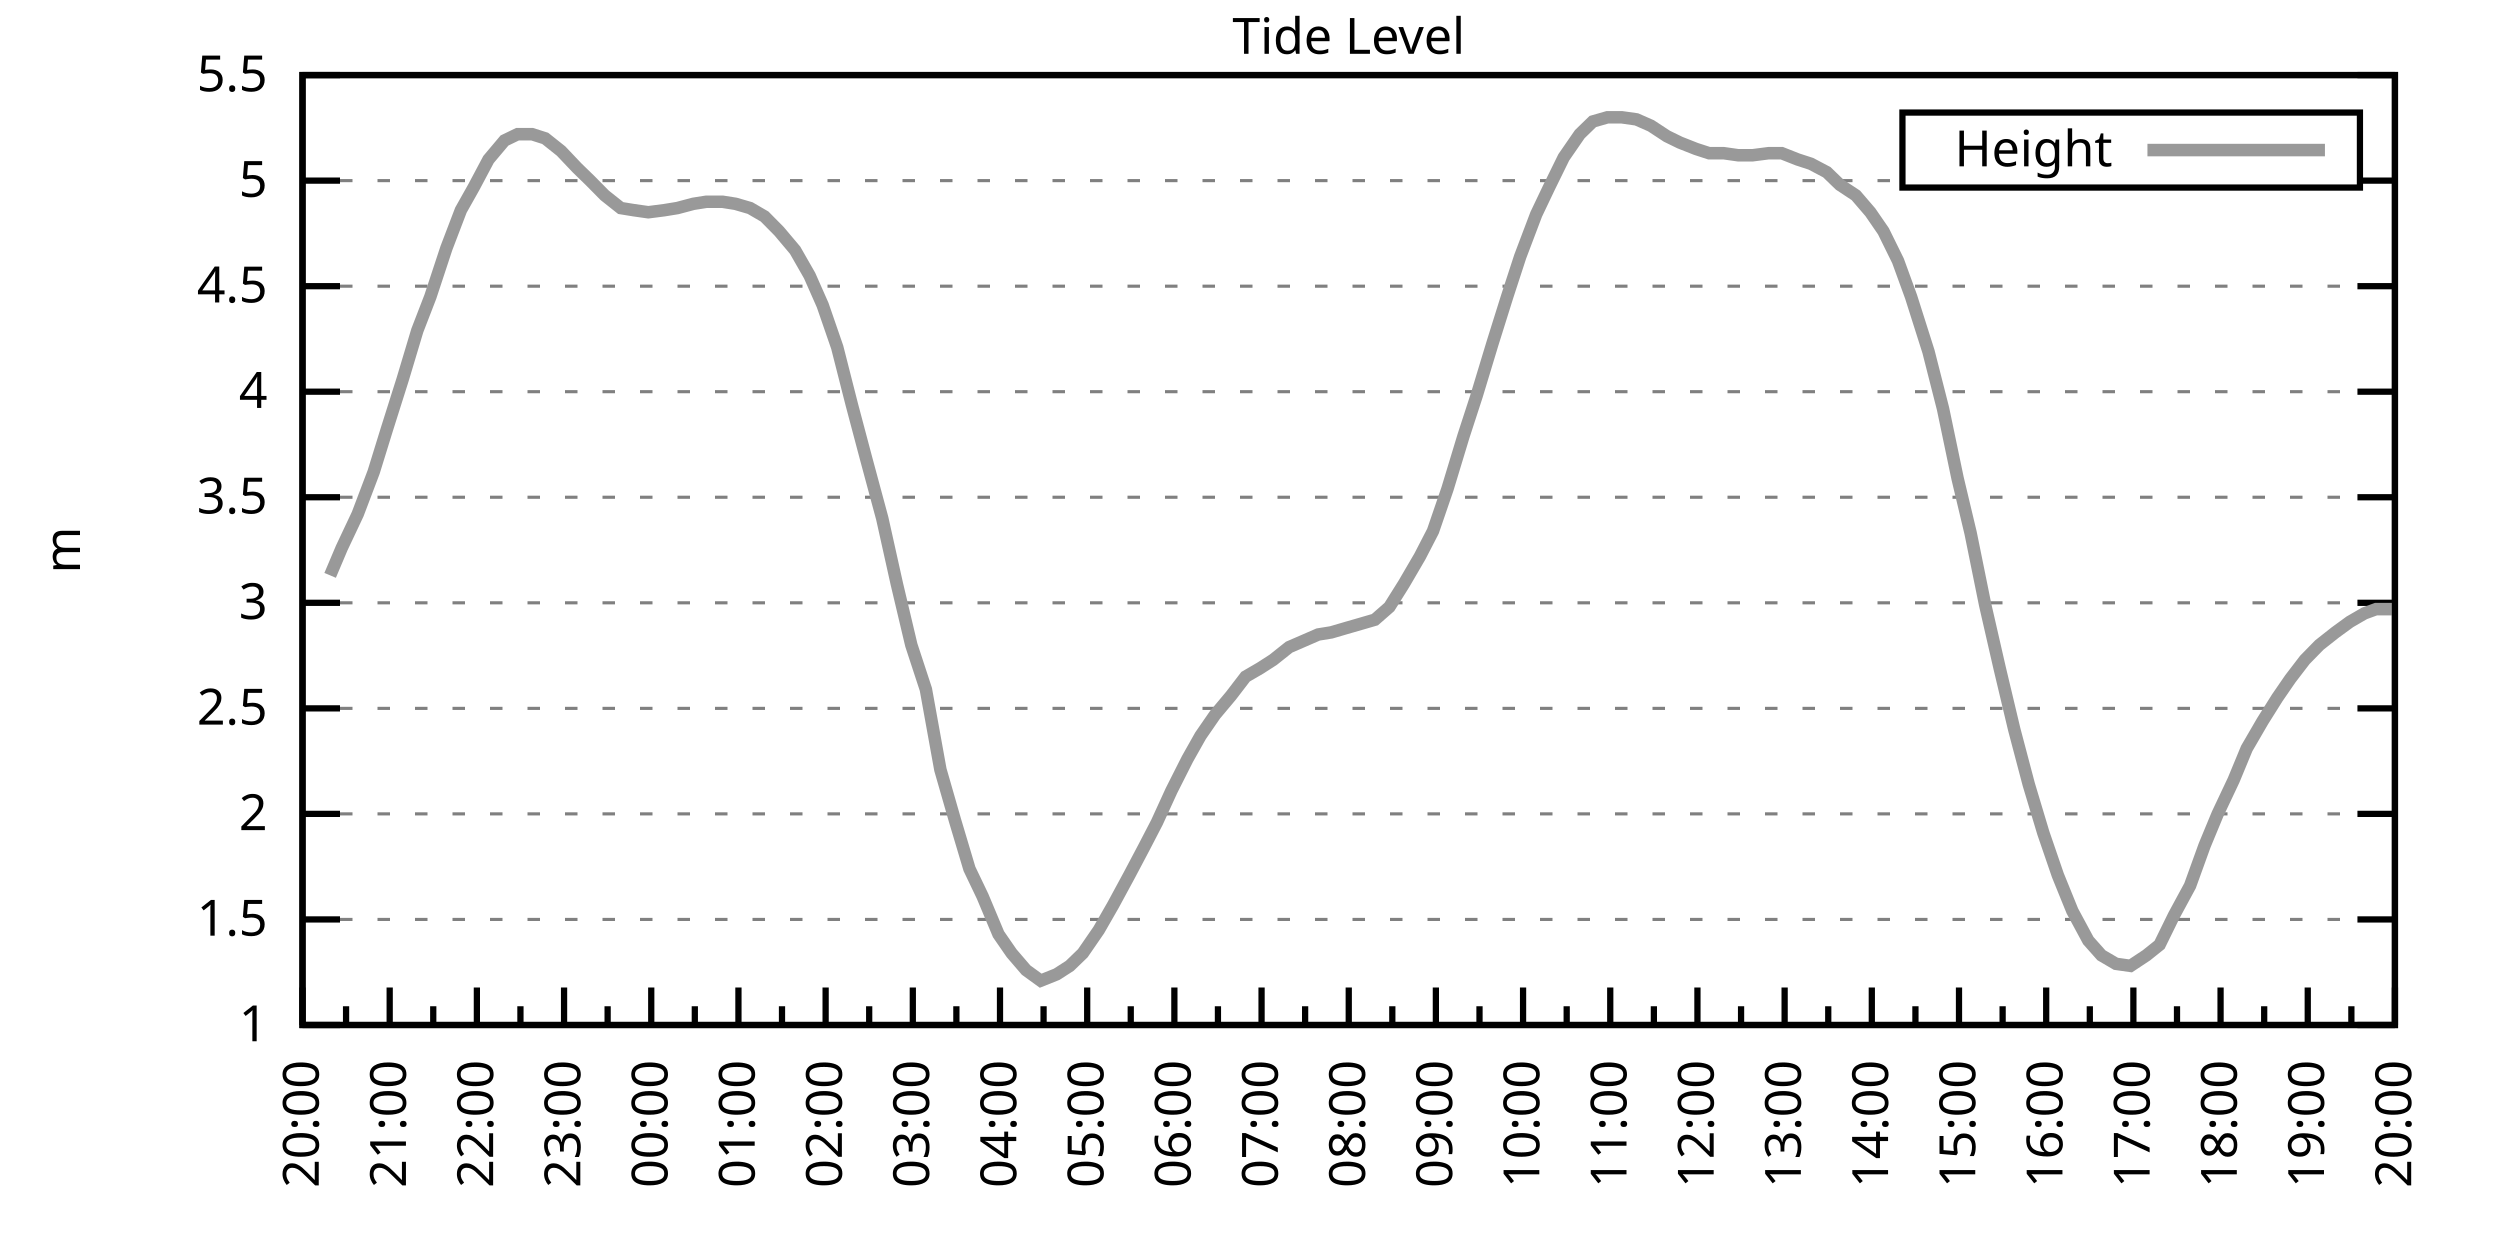
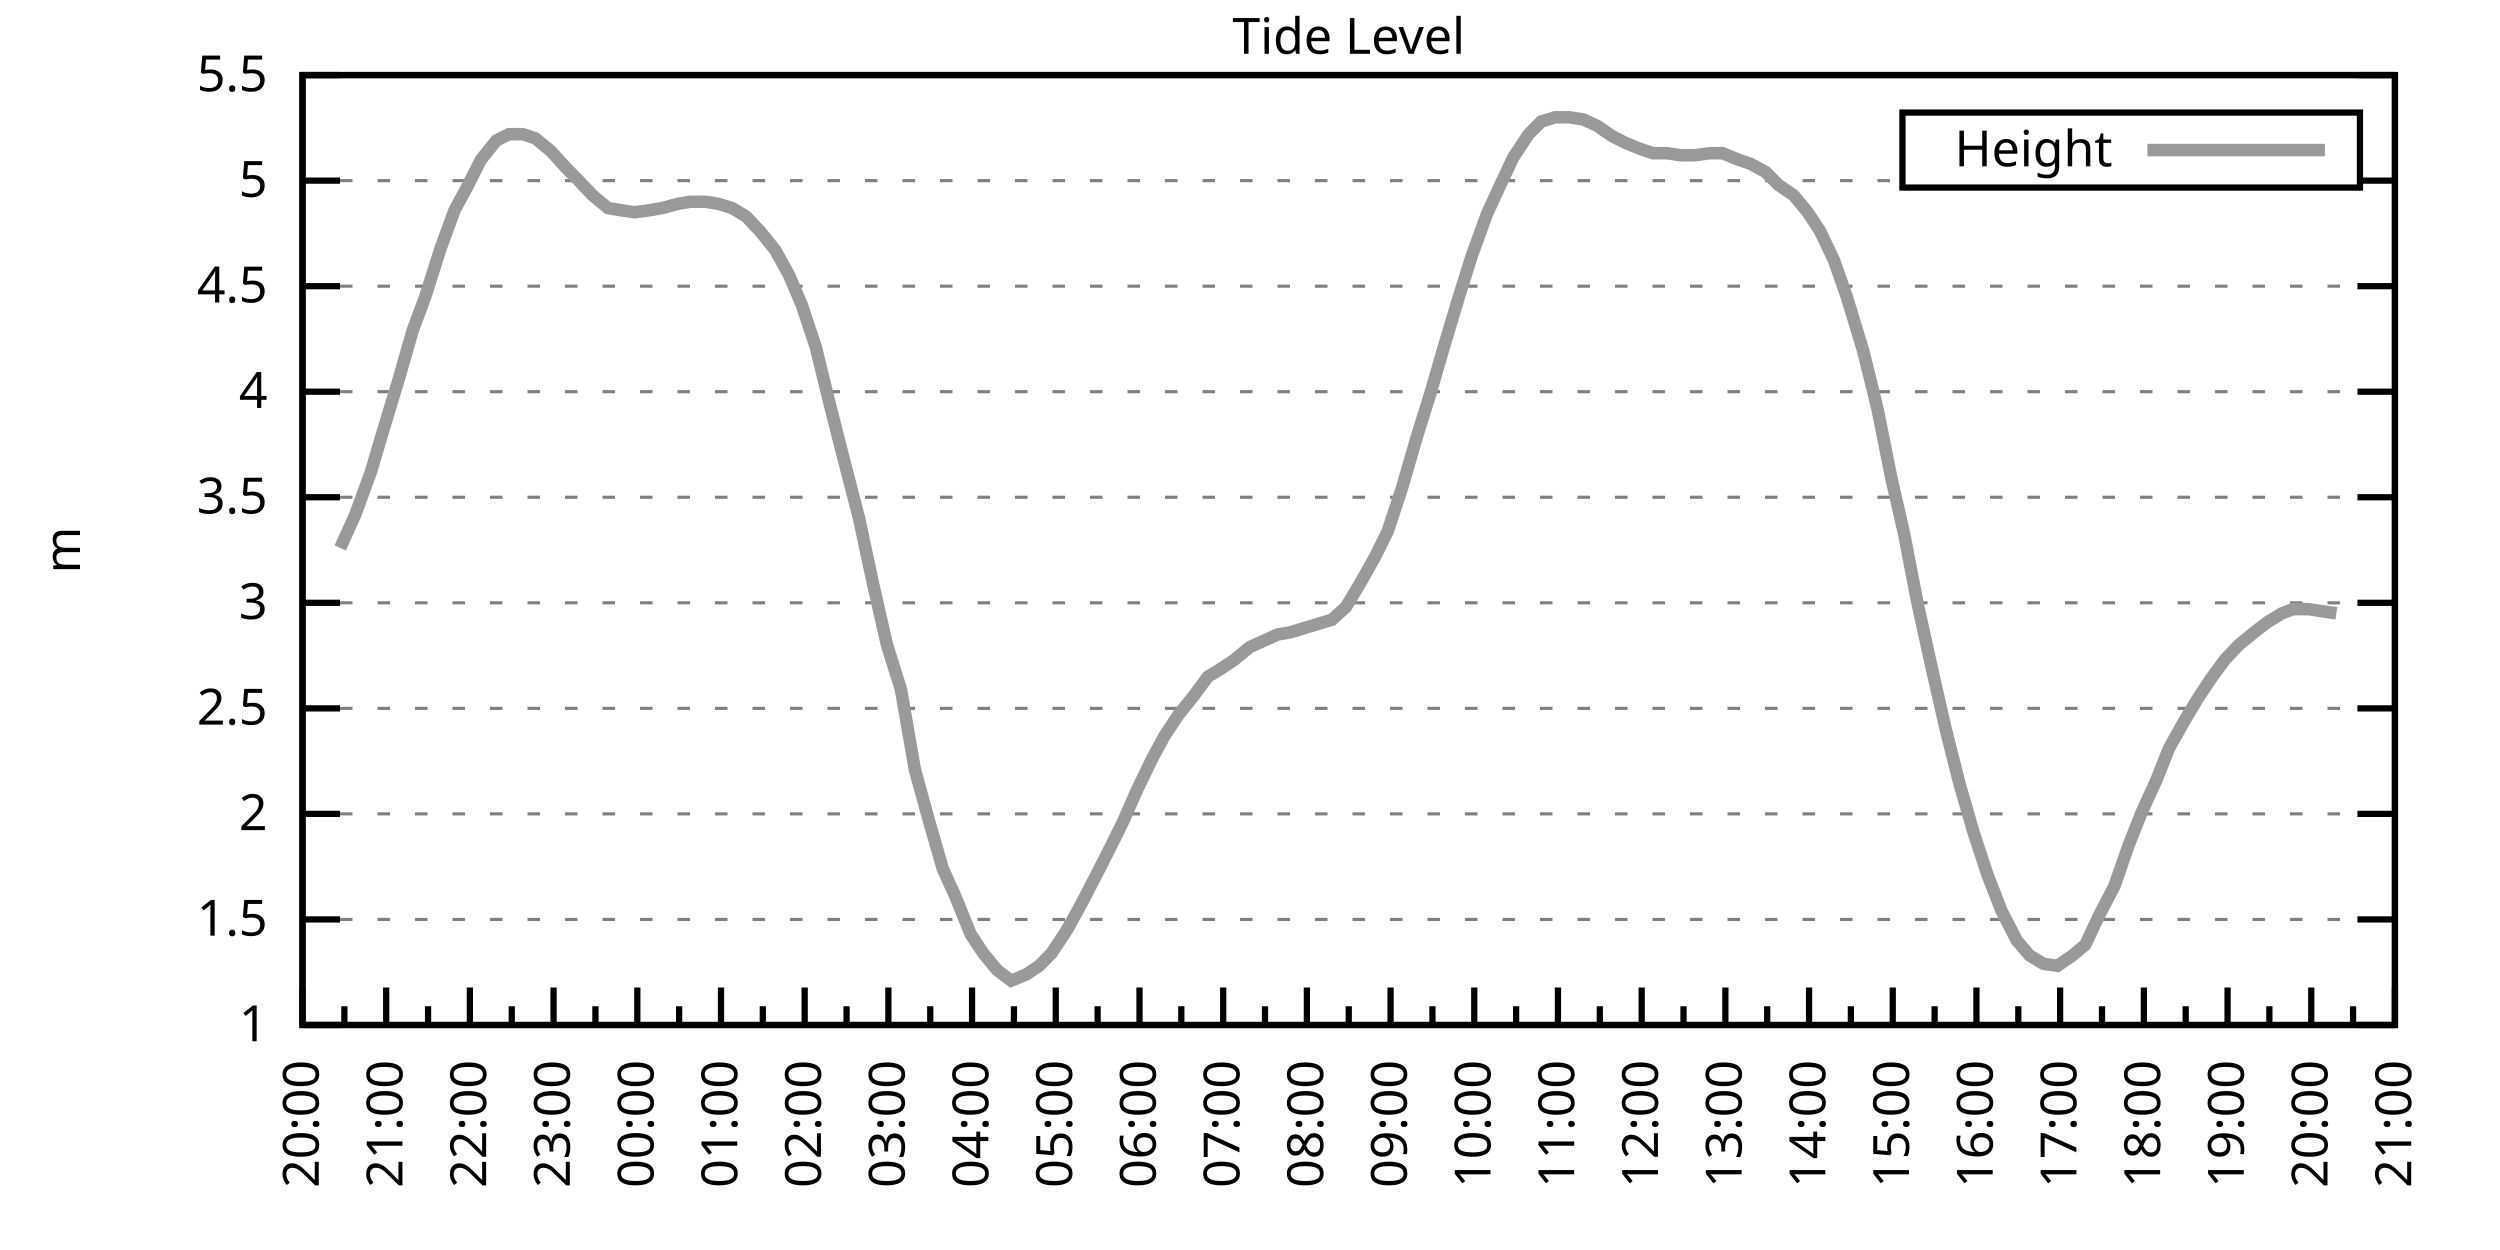
<svg xmlns="http://www.w3.org/2000/svg" xmlns:xlink="http://www.w3.org/1999/xlink" width="400" height="200" viewBox="0 0 400 200">
  <g id="gnuplot_canvas">
    <rect x="0" y="0" width="400" height="200" fill="none" />
    <defs>
      <circle id="gpDot" r="0.5" stroke-width="0.5" stroke="currentColor" />
      <path id="gpPt0" stroke-width="0.333" stroke="currentColor" d="M-1,0 h2 M0,-1 v2" />
      <path id="gpPt1" stroke-width="0.333" stroke="currentColor" d="M-1,-1 L1,1 M1,-1 L-1,1" />
      <path id="gpPt2" stroke-width="0.333" stroke="currentColor" d="M-1,0 L1,0 M0,-1 L0,1 M-1,-1 L1,1 M-1,1 L1,-1" />
      <rect id="gpPt3" stroke-width="0.333" stroke="currentColor" x="-1" y="-1" width="2" height="2" />
      <rect id="gpPt4" stroke-width="0.333" stroke="currentColor" fill="currentColor" x="-1" y="-1" width="2" height="2" />
      <circle id="gpPt5" stroke-width="0.333" stroke="currentColor" cx="0" cy="0" r="1" />
      <use xlink:href="#gpPt5" id="gpPt6" fill="currentColor" stroke="none" />
      <path id="gpPt7" stroke-width="0.333" stroke="currentColor" d="M0,-1.33 L-1.33,0.67 L1.33,0.67 z" />
      <use xlink:href="#gpPt7" id="gpPt8" fill="currentColor" stroke="none" />
      <use xlink:href="#gpPt7" id="gpPt9" stroke="currentColor" transform="rotate(180)" />
      <use xlink:href="#gpPt9" id="gpPt10" fill="currentColor" stroke="none" />
      <use xlink:href="#gpPt3" id="gpPt11" stroke="currentColor" transform="rotate(45)" />
      <use xlink:href="#gpPt11" id="gpPt12" fill="currentColor" stroke="none" />
      <path id="gpPt13" stroke-width="0.333" stroke="currentColor" d="M0,1.330 L1.265,0.411 L0.782,-1.067 L-0.782,-1.076 L-1.265,0.411 z" />
      <use xlink:href="#gpPt13" id="gpPt14" fill="currentColor" stroke="none" />
      <filter id="textbox" filterUnits="objectBoundingBox" x="0" y="0" height="1" width="1">
        <feFlood flood-color="white" flood-opacity="1" result="bgnd" />
        <feComposite in="SourceGraphic" in2="bgnd" operator="atop" />
      </filter>
      <filter id="greybox" filterUnits="objectBoundingBox" x="0" y="0" height="1" width="1">
        <feFlood flood-color="lightgrey" flood-opacity="1" result="grey" />
        <feComposite in="SourceGraphic" in2="grey" operator="atop" />
      </filter>
    </defs>
    <g fill="none" color="white" stroke="currentColor" stroke-width="1.00" stroke-linecap="butt" stroke-linejoin="miter">
</g>
    <g fill="none" color="black" stroke="currentColor" stroke-width="1.00" stroke-linecap="butt" stroke-linejoin="miter">
      <g stroke="none" shape-rendering="crispEdges">
        <polygon fill="rgb(255, 255, 255)" points="48.40,164.00 383.18,164.00 383.18,12.02 48.40,12.02 " />
      </g>
    </g>
    <g fill="none" color="black" stroke="currentColor" stroke-width="1.00" stroke-linecap="butt" stroke-linejoin="miter">
</g>
    <g fill="none" color="black" stroke="black" stroke-width="0.50" stroke-linecap="butt" stroke-linejoin="miter">
</g>
    <g fill="none" color="gray" stroke="currentColor" stroke-width="0.50" stroke-linecap="butt" stroke-linejoin="miter">
      <path stroke="gray" stroke-dasharray="2,4" class="gridline" d="M48.40,164.00 L383.19,164.00  " />
    </g>
    <g fill="none" color="gray" stroke="gray" stroke-width="1.00" stroke-linecap="butt" stroke-linejoin="miter">
</g>
    <g fill="none" color="black" stroke="currentColor" stroke-width="1.00" stroke-linecap="butt" stroke-linejoin="miter">
      <path stroke="black" d="M48.40,164.00 L54.40,164.00 M383.19,164.00 L377.19,164.00  " />
      <g transform="translate(42.80,166.60)" stroke="none" fill="black" font-family="Sans" font-size="8.00" text-anchor="end">
        <text>
          <tspan font-family="Sans"> 1</tspan>
        </text>
      </g>
    </g>
    <g fill="none" color="black" stroke="currentColor" stroke-width="1.00" stroke-linecap="butt" stroke-linejoin="miter">
</g>
    <g fill="none" color="black" stroke="black" stroke-width="0.50" stroke-linecap="butt" stroke-linejoin="miter">
</g>
    <g fill="none" color="gray" stroke="currentColor" stroke-width="0.50" stroke-linecap="butt" stroke-linejoin="miter">
      <path stroke="gray" stroke-dasharray="2,4" class="gridline" d="M48.40,147.11 L383.19,147.11  " />
    </g>
    <g fill="none" color="gray" stroke="gray" stroke-width="1.00" stroke-linecap="butt" stroke-linejoin="miter">
</g>
    <g fill="none" color="black" stroke="currentColor" stroke-width="1.00" stroke-linecap="butt" stroke-linejoin="miter">
      <path stroke="black" d="M48.40,147.11 L54.40,147.11 M383.19,147.11 L377.19,147.11  " />
      <g transform="translate(42.80,149.71)" stroke="none" fill="black" font-family="Sans" font-size="8.00" text-anchor="end">
        <text>
          <tspan font-family="Sans"> 1.5</tspan>
        </text>
      </g>
    </g>
    <g fill="none" color="black" stroke="currentColor" stroke-width="1.00" stroke-linecap="butt" stroke-linejoin="miter">
</g>
    <g fill="none" color="black" stroke="black" stroke-width="0.50" stroke-linecap="butt" stroke-linejoin="miter">
</g>
    <g fill="none" color="gray" stroke="currentColor" stroke-width="0.50" stroke-linecap="butt" stroke-linejoin="miter">
      <path stroke="gray" stroke-dasharray="2,4" class="gridline" d="M48.40,130.22 L383.19,130.22  " />
    </g>
    <g fill="none" color="gray" stroke="gray" stroke-width="1.00" stroke-linecap="butt" stroke-linejoin="miter">
</g>
    <g fill="none" color="black" stroke="currentColor" stroke-width="1.00" stroke-linecap="butt" stroke-linejoin="miter">
      <path stroke="black" d="M48.40,130.22 L54.40,130.22 M383.19,130.22 L377.19,130.22  " />
      <g transform="translate(42.80,132.82)" stroke="none" fill="black" font-family="Sans" font-size="8.00" text-anchor="end">
        <text>
          <tspan font-family="Sans"> 2</tspan>
        </text>
      </g>
    </g>
    <g fill="none" color="black" stroke="currentColor" stroke-width="1.00" stroke-linecap="butt" stroke-linejoin="miter">
</g>
    <g fill="none" color="black" stroke="black" stroke-width="0.50" stroke-linecap="butt" stroke-linejoin="miter">
</g>
    <g fill="none" color="gray" stroke="currentColor" stroke-width="0.50" stroke-linecap="butt" stroke-linejoin="miter">
      <path stroke="gray" stroke-dasharray="2,4" class="gridline" d="M48.40,113.34 L383.19,113.34  " />
    </g>
    <g fill="none" color="gray" stroke="gray" stroke-width="1.00" stroke-linecap="butt" stroke-linejoin="miter">
</g>
    <g fill="none" color="black" stroke="currentColor" stroke-width="1.00" stroke-linecap="butt" stroke-linejoin="miter">
      <path stroke="black" d="M48.40,113.34 L54.40,113.34 M383.19,113.34 L377.19,113.34  " />
      <g transform="translate(42.80,115.94)" stroke="none" fill="black" font-family="Sans" font-size="8.00" text-anchor="end">
        <text>
          <tspan font-family="Sans"> 2.5</tspan>
        </text>
      </g>
    </g>
    <g fill="none" color="black" stroke="currentColor" stroke-width="1.00" stroke-linecap="butt" stroke-linejoin="miter">
</g>
    <g fill="none" color="black" stroke="black" stroke-width="0.50" stroke-linecap="butt" stroke-linejoin="miter">
</g>
    <g fill="none" color="gray" stroke="currentColor" stroke-width="0.50" stroke-linecap="butt" stroke-linejoin="miter">
      <path stroke="gray" stroke-dasharray="2,4" class="gridline" d="M48.40,96.45 L383.19,96.45  " />
    </g>
    <g fill="none" color="gray" stroke="gray" stroke-width="1.00" stroke-linecap="butt" stroke-linejoin="miter">
</g>
    <g fill="none" color="black" stroke="currentColor" stroke-width="1.00" stroke-linecap="butt" stroke-linejoin="miter">
      <path stroke="black" d="M48.40,96.45 L54.40,96.45 M383.19,96.45 L377.19,96.45  " />
      <g transform="translate(42.80,99.05)" stroke="none" fill="black" font-family="Sans" font-size="8.00" text-anchor="end">
        <text>
          <tspan font-family="Sans"> 3</tspan>
        </text>
      </g>
    </g>
    <g fill="none" color="black" stroke="currentColor" stroke-width="1.00" stroke-linecap="butt" stroke-linejoin="miter">
</g>
    <g fill="none" color="black" stroke="black" stroke-width="0.50" stroke-linecap="butt" stroke-linejoin="miter">
</g>
    <g fill="none" color="gray" stroke="currentColor" stroke-width="0.50" stroke-linecap="butt" stroke-linejoin="miter">
      <path stroke="gray" stroke-dasharray="2,4" class="gridline" d="M48.40,79.56 L383.19,79.56  " />
    </g>
    <g fill="none" color="gray" stroke="gray" stroke-width="1.00" stroke-linecap="butt" stroke-linejoin="miter">
</g>
    <g fill="none" color="black" stroke="currentColor" stroke-width="1.00" stroke-linecap="butt" stroke-linejoin="miter">
      <path stroke="black" d="M48.40,79.56 L54.40,79.56 M383.19,79.56 L377.19,79.56  " />
      <g transform="translate(42.80,82.16)" stroke="none" fill="black" font-family="Sans" font-size="8.00" text-anchor="end">
        <text>
          <tspan font-family="Sans"> 3.5</tspan>
        </text>
      </g>
    </g>
    <g fill="none" color="black" stroke="currentColor" stroke-width="1.00" stroke-linecap="butt" stroke-linejoin="miter">
</g>
    <g fill="none" color="black" stroke="black" stroke-width="0.50" stroke-linecap="butt" stroke-linejoin="miter">
</g>
    <g fill="none" color="gray" stroke="currentColor" stroke-width="0.50" stroke-linecap="butt" stroke-linejoin="miter">
      <path stroke="gray" stroke-dasharray="2,4" class="gridline" d="M48.40,62.67 L383.19,62.67  " />
    </g>
    <g fill="none" color="gray" stroke="gray" stroke-width="1.00" stroke-linecap="butt" stroke-linejoin="miter">
</g>
    <g fill="none" color="black" stroke="currentColor" stroke-width="1.00" stroke-linecap="butt" stroke-linejoin="miter">
      <path stroke="black" d="M48.40,62.67 L54.40,62.67 M383.19,62.67 L377.19,62.67  " />
      <g transform="translate(42.80,65.27)" stroke="none" fill="black" font-family="Sans" font-size="8.00" text-anchor="end">
        <text>
          <tspan font-family="Sans"> 4</tspan>
        </text>
      </g>
    </g>
    <g fill="none" color="black" stroke="currentColor" stroke-width="1.00" stroke-linecap="butt" stroke-linejoin="miter">
</g>
    <g fill="none" color="black" stroke="black" stroke-width="0.50" stroke-linecap="butt" stroke-linejoin="miter">
</g>
    <g fill="none" color="gray" stroke="currentColor" stroke-width="0.50" stroke-linecap="butt" stroke-linejoin="miter">
      <path stroke="gray" stroke-dasharray="2,4" class="gridline" d="M48.40,45.79 L383.19,45.79  " />
    </g>
    <g fill="none" color="gray" stroke="gray" stroke-width="1.00" stroke-linecap="butt" stroke-linejoin="miter">
</g>
    <g fill="none" color="black" stroke="currentColor" stroke-width="1.00" stroke-linecap="butt" stroke-linejoin="miter">
      <path stroke="black" d="M48.40,45.79 L54.40,45.79 M383.19,45.79 L377.19,45.79  " />
      <g transform="translate(42.80,48.39)" stroke="none" fill="black" font-family="Sans" font-size="8.00" text-anchor="end">
        <text>
          <tspan font-family="Sans"> 4.5</tspan>
        </text>
      </g>
    </g>
    <g fill="none" color="black" stroke="currentColor" stroke-width="1.00" stroke-linecap="butt" stroke-linejoin="miter">
</g>
    <g fill="none" color="black" stroke="black" stroke-width="0.50" stroke-linecap="butt" stroke-linejoin="miter">
</g>
    <g fill="none" color="gray" stroke="currentColor" stroke-width="0.50" stroke-linecap="butt" stroke-linejoin="miter">
      <path stroke="gray" stroke-dasharray="2,4" class="gridline" d="M48.40,28.90 L304.39,28.90 M377.59,28.90 L383.19,28.90  " />
    </g>
    <g fill="none" color="gray" stroke="gray" stroke-width="1.00" stroke-linecap="butt" stroke-linejoin="miter">
</g>
    <g fill="none" color="black" stroke="currentColor" stroke-width="1.00" stroke-linecap="butt" stroke-linejoin="miter">
      <path stroke="black" d="M48.40,28.90 L54.40,28.90 M383.19,28.90 L377.19,28.90  " />
      <g transform="translate(42.80,31.50)" stroke="none" fill="black" font-family="Sans" font-size="8.00" text-anchor="end">
        <text>
          <tspan font-family="Sans"> 5</tspan>
        </text>
      </g>
    </g>
    <g fill="none" color="black" stroke="currentColor" stroke-width="1.00" stroke-linecap="butt" stroke-linejoin="miter">
</g>
    <g fill="none" color="black" stroke="black" stroke-width="0.50" stroke-linecap="butt" stroke-linejoin="miter">
</g>
    <g fill="none" color="gray" stroke="currentColor" stroke-width="0.50" stroke-linecap="butt" stroke-linejoin="miter">
      <path stroke="gray" stroke-dasharray="2,4" class="gridline" d="M48.40,12.01 L383.19,12.01  " />
    </g>
    <g fill="none" color="gray" stroke="gray" stroke-width="1.00" stroke-linecap="butt" stroke-linejoin="miter">
</g>
    <g fill="none" color="black" stroke="currentColor" stroke-width="1.00" stroke-linecap="butt" stroke-linejoin="miter">
      <path stroke="black" d="M48.40,12.01 L54.40,12.01 M383.19,12.01 L377.19,12.01  " />
      <g transform="translate(42.80,14.61)" stroke="none" fill="black" font-family="Sans" font-size="8.00" text-anchor="end">
        <text>
          <tspan font-family="Sans"> 5.5</tspan>
        </text>
      </g>
    </g>
    <g fill="none" color="black" stroke="currentColor" stroke-width="1.00" stroke-linecap="butt" stroke-linejoin="miter">
      <path stroke="black" d="M48.40,164.00 L48.40,158.00  " />
      <g transform="translate(51.00,169.60) rotate(270)" stroke="none" fill="black" font-family="Sans" font-size="8.00" text-anchor="end">
        <text>
          <tspan font-family="Sans">20:00</tspan>
        </text>
      </g>
    </g>
    <g fill="none" color="black" stroke="currentColor" stroke-width="1.00" stroke-linecap="butt" stroke-linejoin="miter">
-       <path stroke="black" d="M55.37,164.00 L55.37,161.00 M62.35,164.00 L62.35,158.00  " />
-       <g transform="translate(64.95,169.60) rotate(270)" stroke="none" fill="black" font-family="Sans" font-size="8.00" text-anchor="end">
+       <path stroke="black" d="M55.10,164.00 L55.10,161.00 M61.79,164.00 L61.79,158.00  " />
+       <g transform="translate(64.39,169.60) rotate(270)" stroke="none" fill="black" font-family="Sans" font-size="8.00" text-anchor="end">
        <text>
          <tspan font-family="Sans">21:00</tspan>
        </text>
      </g>
    </g>
    <g fill="none" color="black" stroke="currentColor" stroke-width="1.00" stroke-linecap="butt" stroke-linejoin="miter">
-       <path stroke="black" d="M69.32,164.00 L69.32,161.00 M76.30,164.00 L76.30,158.00  " />
-       <g transform="translate(78.90,169.60) rotate(270)" stroke="none" fill="black" font-family="Sans" font-size="8.00" text-anchor="end">
+       <path stroke="black" d="M68.49,164.00 L68.49,161.00 M75.18,164.00 L75.18,158.00  " />
+       <g transform="translate(77.78,169.60) rotate(270)" stroke="none" fill="black" font-family="Sans" font-size="8.00" text-anchor="end">
        <text>
          <tspan font-family="Sans">22:00</tspan>
        </text>
      </g>
    </g>
    <g fill="none" color="black" stroke="currentColor" stroke-width="1.00" stroke-linecap="butt" stroke-linejoin="miter">
-       <path stroke="black" d="M83.27,164.00 L83.27,161.00 M90.25,164.00 L90.25,158.00  " />
-       <g transform="translate(92.85,169.60) rotate(270)" stroke="none" fill="black" font-family="Sans" font-size="8.00" text-anchor="end">
+       <path stroke="black" d="M81.88,164.00 L81.88,161.00 M88.57,164.00 L88.57,158.00  " />
+       <g transform="translate(91.17,169.60) rotate(270)" stroke="none" fill="black" font-family="Sans" font-size="8.00" text-anchor="end">
        <text>
          <tspan font-family="Sans">23:00</tspan>
        </text>
      </g>
    </g>
    <g fill="none" color="black" stroke="currentColor" stroke-width="1.00" stroke-linecap="butt" stroke-linejoin="miter">
-       <path stroke="black" d="M97.22,164.00 L97.22,161.00 M104.20,164.00 L104.20,158.00  " />
-       <g transform="translate(106.80,169.60) rotate(270)" stroke="none" fill="black" font-family="Sans" font-size="8.00" text-anchor="end">
+       <path stroke="black" d="M95.27,164.00 L95.27,161.00 M101.97,164.00 L101.97,158.00  " />
+       <g transform="translate(104.57,169.60) rotate(270)" stroke="none" fill="black" font-family="Sans" font-size="8.00" text-anchor="end">
        <text>
          <tspan font-family="Sans">00:00</tspan>
        </text>
      </g>
    </g>
    <g fill="none" color="black" stroke="currentColor" stroke-width="1.00" stroke-linecap="butt" stroke-linejoin="miter">
-       <path stroke="black" d="M111.17,164.00 L111.17,161.00 M118.15,164.00 L118.15,158.00  " />
-       <g transform="translate(120.75,169.60) rotate(270)" stroke="none" fill="black" font-family="Sans" font-size="8.00" text-anchor="end">
+       <path stroke="black" d="M108.66,164.00 L108.66,161.00 M115.36,164.00 L115.36,158.00  " />
+       <g transform="translate(117.96,169.60) rotate(270)" stroke="none" fill="black" font-family="Sans" font-size="8.00" text-anchor="end">
        <text>
          <tspan font-family="Sans">01:00</tspan>
        </text>
      </g>
    </g>
    <g fill="none" color="black" stroke="currentColor" stroke-width="1.00" stroke-linecap="butt" stroke-linejoin="miter">
-       <path stroke="black" d="M125.12,164.00 L125.12,161.00 M132.10,164.00 L132.10,158.00  " />
-       <g transform="translate(134.70,169.60) rotate(270)" stroke="none" fill="black" font-family="Sans" font-size="8.00" text-anchor="end">
+       <path stroke="black" d="M122.05,164.00 L122.05,161.00 M128.75,164.00 L128.75,158.00  " />
+       <g transform="translate(131.35,169.60) rotate(270)" stroke="none" fill="black" font-family="Sans" font-size="8.00" text-anchor="end">
        <text>
          <tspan font-family="Sans">02:00</tspan>
        </text>
      </g>
    </g>
    <g fill="none" color="black" stroke="currentColor" stroke-width="1.00" stroke-linecap="butt" stroke-linejoin="miter">
-       <path stroke="black" d="M139.07,164.00 L139.07,161.00 M146.05,164.00 L146.05,158.00  " />
-       <g transform="translate(148.65,169.60) rotate(270)" stroke="none" fill="black" font-family="Sans" font-size="8.00" text-anchor="end">
+       <path stroke="black" d="M135.45,164.00 L135.45,161.00 M142.14,164.00 L142.14,158.00  " />
+       <g transform="translate(144.74,169.60) rotate(270)" stroke="none" fill="black" font-family="Sans" font-size="8.00" text-anchor="end">
        <text>
          <tspan font-family="Sans">03:00</tspan>
        </text>
      </g>
    </g>
    <g fill="none" color="black" stroke="currentColor" stroke-width="1.00" stroke-linecap="butt" stroke-linejoin="miter">
-       <path stroke="black" d="M153.02,164.00 L153.02,161.00 M160.00,164.00 L160.00,158.00  " />
-       <g transform="translate(162.60,169.60) rotate(270)" stroke="none" fill="black" font-family="Sans" font-size="8.00" text-anchor="end">
+       <path stroke="black" d="M148.84,164.00 L148.84,161.00 M155.53,164.00 L155.53,158.00  " />
+       <g transform="translate(158.13,169.60) rotate(270)" stroke="none" fill="black" font-family="Sans" font-size="8.00" text-anchor="end">
        <text>
          <tspan font-family="Sans">04:00</tspan>
        </text>
      </g>
    </g>
    <g fill="none" color="black" stroke="currentColor" stroke-width="1.00" stroke-linecap="butt" stroke-linejoin="miter">
-       <path stroke="black" d="M166.97,164.00 L166.97,161.00 M173.95,164.00 L173.95,158.00  " />
-       <g transform="translate(176.55,169.60) rotate(270)" stroke="none" fill="black" font-family="Sans" font-size="8.00" text-anchor="end">
+       <path stroke="black" d="M162.23,164.00 L162.23,161.00 M168.92,164.00 L168.92,158.00  " />
+       <g transform="translate(171.52,169.60) rotate(270)" stroke="none" fill="black" font-family="Sans" font-size="8.00" text-anchor="end">
        <text>
          <tspan font-family="Sans">05:00</tspan>
        </text>
      </g>
    </g>
    <g fill="none" color="black" stroke="currentColor" stroke-width="1.00" stroke-linecap="butt" stroke-linejoin="miter">
-       <path stroke="black" d="M180.92,164.00 L180.92,161.00 M187.90,164.00 L187.90,158.00  " />
-       <g transform="translate(190.50,169.60) rotate(270)" stroke="none" fill="black" font-family="Sans" font-size="8.00" text-anchor="end">
+       <path stroke="black" d="M175.62,164.00 L175.62,161.00 M182.32,164.00 L182.32,158.00  " />
+       <g transform="translate(184.92,169.60) rotate(270)" stroke="none" fill="black" font-family="Sans" font-size="8.00" text-anchor="end">
        <text>
          <tspan font-family="Sans">06:00</tspan>
        </text>
      </g>
    </g>
    <g fill="none" color="black" stroke="currentColor" stroke-width="1.00" stroke-linecap="butt" stroke-linejoin="miter">
-       <path stroke="black" d="M194.87,164.00 L194.87,161.00 M201.85,164.00 L201.85,158.00  " />
-       <g transform="translate(204.45,169.60) rotate(270)" stroke="none" fill="black" font-family="Sans" font-size="8.00" text-anchor="end">
+       <path stroke="black" d="M189.01,164.00 L189.01,161.00 M195.71,164.00 L195.71,158.00  " />
+       <g transform="translate(198.31,169.60) rotate(270)" stroke="none" fill="black" font-family="Sans" font-size="8.00" text-anchor="end">
        <text>
          <tspan font-family="Sans">07:00</tspan>
        </text>
      </g>
    </g>
    <g fill="none" color="black" stroke="currentColor" stroke-width="1.00" stroke-linecap="butt" stroke-linejoin="miter">
-       <path stroke="black" d="M208.82,164.00 L208.82,161.00 M215.80,164.00 L215.80,158.00  " />
-       <g transform="translate(218.40,169.60) rotate(270)" stroke="none" fill="black" font-family="Sans" font-size="8.00" text-anchor="end">
+       <path stroke="black" d="M202.40,164.00 L202.40,161.00 M209.10,164.00 L209.10,158.00  " />
+       <g transform="translate(211.70,169.60) rotate(270)" stroke="none" fill="black" font-family="Sans" font-size="8.00" text-anchor="end">
        <text>
          <tspan font-family="Sans">08:00</tspan>
        </text>
      </g>
    </g>
    <g fill="none" color="black" stroke="currentColor" stroke-width="1.00" stroke-linecap="butt" stroke-linejoin="miter">
-       <path stroke="black" d="M222.77,164.00 L222.77,161.00 M229.74,164.00 L229.74,158.00  " />
-       <g transform="translate(232.34,169.60) rotate(270)" stroke="none" fill="black" font-family="Sans" font-size="8.00" text-anchor="end">
+       <path stroke="black" d="M215.80,164.00 L215.80,161.00 M222.49,164.00 L222.49,158.00  " />
+       <g transform="translate(225.09,169.60) rotate(270)" stroke="none" fill="black" font-family="Sans" font-size="8.00" text-anchor="end">
        <text>
          <tspan font-family="Sans">09:00</tspan>
        </text>
      </g>
    </g>
    <g fill="none" color="black" stroke="currentColor" stroke-width="1.00" stroke-linecap="butt" stroke-linejoin="miter">
-       <path stroke="black" d="M236.72,164.00 L236.72,161.00 M243.69,164.00 L243.69,158.00  " />
-       <g transform="translate(246.29,169.60) rotate(270)" stroke="none" fill="black" font-family="Sans" font-size="8.00" text-anchor="end">
+       <path stroke="black" d="M229.19,164.00 L229.19,161.00 M235.88,164.00 L235.88,158.00  " />
+       <g transform="translate(238.48,169.60) rotate(270)" stroke="none" fill="black" font-family="Sans" font-size="8.00" text-anchor="end">
        <text>
          <tspan font-family="Sans">10:00</tspan>
        </text>
      </g>
    </g>
    <g fill="none" color="black" stroke="currentColor" stroke-width="1.00" stroke-linecap="butt" stroke-linejoin="miter">
-       <path stroke="black" d="M250.67,164.00 L250.67,161.00 M257.64,164.00 L257.64,158.00  " />
-       <g transform="translate(260.24,169.60) rotate(270)" stroke="none" fill="black" font-family="Sans" font-size="8.00" text-anchor="end">
+       <path stroke="black" d="M242.58,164.00 L242.58,161.00 M249.27,164.00 L249.27,158.00  " />
+       <g transform="translate(251.87,169.60) rotate(270)" stroke="none" fill="black" font-family="Sans" font-size="8.00" text-anchor="end">
        <text>
          <tspan font-family="Sans">11:00</tspan>
        </text>
      </g>
    </g>
    <g fill="none" color="black" stroke="currentColor" stroke-width="1.00" stroke-linecap="butt" stroke-linejoin="miter">
-       <path stroke="black" d="M264.62,164.00 L264.62,161.00 M271.59,164.00 L271.59,158.00  " />
-       <g transform="translate(274.19,169.60) rotate(270)" stroke="none" fill="black" font-family="Sans" font-size="8.00" text-anchor="end">
+       <path stroke="black" d="M255.97,164.00 L255.97,161.00 M262.67,164.00 L262.67,158.00  " />
+       <g transform="translate(265.27,169.60) rotate(270)" stroke="none" fill="black" font-family="Sans" font-size="8.00" text-anchor="end">
        <text>
          <tspan font-family="Sans">12:00</tspan>
        </text>
      </g>
    </g>
    <g fill="none" color="black" stroke="currentColor" stroke-width="1.00" stroke-linecap="butt" stroke-linejoin="miter">
-       <path stroke="black" d="M278.57,164.00 L278.57,161.00 M285.54,164.00 L285.54,158.00  " />
-       <g transform="translate(288.14,169.60) rotate(270)" stroke="none" fill="black" font-family="Sans" font-size="8.00" text-anchor="end">
+       <path stroke="black" d="M269.36,164.00 L269.36,161.00 M276.06,164.00 L276.06,158.00  " />
+       <g transform="translate(278.66,169.60) rotate(270)" stroke="none" fill="black" font-family="Sans" font-size="8.00" text-anchor="end">
        <text>
          <tspan font-family="Sans">13:00</tspan>
        </text>
      </g>
    </g>
    <g fill="none" color="black" stroke="currentColor" stroke-width="1.00" stroke-linecap="butt" stroke-linejoin="miter">
-       <path stroke="black" d="M292.52,164.00 L292.52,161.00 M299.49,164.00 L299.49,158.00  " />
-       <g transform="translate(302.09,169.60) rotate(270)" stroke="none" fill="black" font-family="Sans" font-size="8.00" text-anchor="end">
+       <path stroke="black" d="M282.75,164.00 L282.75,161.00 M289.45,164.00 L289.45,158.00  " />
+       <g transform="translate(292.05,169.60) rotate(270)" stroke="none" fill="black" font-family="Sans" font-size="8.00" text-anchor="end">
        <text>
          <tspan font-family="Sans">14:00</tspan>
        </text>
      </g>
    </g>
    <g fill="none" color="black" stroke="currentColor" stroke-width="1.00" stroke-linecap="butt" stroke-linejoin="miter">
-       <path stroke="black" d="M306.47,164.00 L306.47,161.00 M313.44,164.00 L313.44,158.00  " />
-       <g transform="translate(316.04,169.60) rotate(270)" stroke="none" fill="black" font-family="Sans" font-size="8.00" text-anchor="end">
+       <path stroke="black" d="M296.14,164.00 L296.14,161.00 M302.84,164.00 L302.84,158.00  " />
+       <g transform="translate(305.44,169.60) rotate(270)" stroke="none" fill="black" font-family="Sans" font-size="8.00" text-anchor="end">
        <text>
          <tspan font-family="Sans">15:00</tspan>
        </text>
      </g>
    </g>
    <g fill="none" color="black" stroke="currentColor" stroke-width="1.00" stroke-linecap="butt" stroke-linejoin="miter">
-       <path stroke="black" d="M320.42,164.00 L320.42,161.00 M327.39,164.00 L327.39,158.00  " />
-       <g transform="translate(329.99,169.60) rotate(270)" stroke="none" fill="black" font-family="Sans" font-size="8.00" text-anchor="end">
+       <path stroke="black" d="M309.54,164.00 L309.54,161.00 M316.23,164.00 L316.23,158.00  " />
+       <g transform="translate(318.83,169.60) rotate(270)" stroke="none" fill="black" font-family="Sans" font-size="8.00" text-anchor="end">
        <text>
          <tspan font-family="Sans">16:00</tspan>
        </text>
      </g>
    </g>
    <g fill="none" color="black" stroke="currentColor" stroke-width="1.00" stroke-linecap="butt" stroke-linejoin="miter">
-       <path stroke="black" d="M334.37,164.00 L334.37,161.00 M341.34,164.00 L341.34,158.00  " />
-       <g transform="translate(343.94,169.60) rotate(270)" stroke="none" fill="black" font-family="Sans" font-size="8.00" text-anchor="end">
+       <path stroke="black" d="M322.93,164.00 L322.93,161.00 M329.62,164.00 L329.62,158.00  " />
+       <g transform="translate(332.22,169.60) rotate(270)" stroke="none" fill="black" font-family="Sans" font-size="8.00" text-anchor="end">
        <text>
          <tspan font-family="Sans">17:00</tspan>
        </text>
      </g>
    </g>
    <g fill="none" color="black" stroke="currentColor" stroke-width="1.00" stroke-linecap="butt" stroke-linejoin="miter">
-       <path stroke="black" d="M348.32,164.00 L348.32,161.00 M355.29,164.00 L355.29,158.00  " />
-       <g transform="translate(357.89,169.60) rotate(270)" stroke="none" fill="black" font-family="Sans" font-size="8.00" text-anchor="end">
+       <path stroke="black" d="M336.32,164.00 L336.32,161.00 M343.02,164.00 L343.02,158.00  " />
+       <g transform="translate(345.62,169.60) rotate(270)" stroke="none" fill="black" font-family="Sans" font-size="8.00" text-anchor="end">
        <text>
          <tspan font-family="Sans">18:00</tspan>
        </text>
      </g>
    </g>
    <g fill="none" color="black" stroke="currentColor" stroke-width="1.00" stroke-linecap="butt" stroke-linejoin="miter">
-       <path stroke="black" d="M362.27,164.00 L362.27,161.00 M369.24,164.00 L369.24,158.00  " />
-       <g transform="translate(371.84,169.60) rotate(270)" stroke="none" fill="black" font-family="Sans" font-size="8.00" text-anchor="end">
+       <path stroke="black" d="M349.71,164.00 L349.71,161.00 M356.41,164.00 L356.41,158.00  " />
+       <g transform="translate(359.01,169.60) rotate(270)" stroke="none" fill="black" font-family="Sans" font-size="8.00" text-anchor="end">
        <text>
          <tspan font-family="Sans">19:00</tspan>
        </text>
      </g>
    </g>
    <g fill="none" color="black" stroke="currentColor" stroke-width="1.00" stroke-linecap="butt" stroke-linejoin="miter">
-       <path stroke="black" d="M376.22,164.00 L376.22,161.00 M383.19,164.00 L383.19,158.00  " />
+       <path stroke="black" d="M363.10,164.00 L363.10,161.00 M369.80,164.00 L369.80,158.00  " />
+       <g transform="translate(372.40,169.60) rotate(270)" stroke="none" fill="black" font-family="Sans" font-size="8.00" text-anchor="end">
+         <text>
+           <tspan font-family="Sans">20:00</tspan>
+         </text>
+       </g>
+     </g>
+     <g fill="none" color="black" stroke="currentColor" stroke-width="1.00" stroke-linecap="butt" stroke-linejoin="miter">
+       <path stroke="black" d="M376.49,164.00 L376.49,161.00 M383.19,164.00 L383.19,158.00  " />
      <g transform="translate(385.79,169.60) rotate(270)" stroke="none" fill="black" font-family="Sans" font-size="8.00" text-anchor="end">
        <text>
-           <tspan font-family="Sans">20:00</tspan>
+           <tspan font-family="Sans">21:00</tspan>
        </text>
      </g>
    </g>
    <g fill="none" color="black" stroke="currentColor" stroke-width="1.00" stroke-linecap="butt" stroke-linejoin="miter">
</g>
    <g fill="none" color="black" stroke="currentColor" stroke-width="1.00" stroke-linecap="butt" stroke-linejoin="miter">
      <path stroke="black" d="M48.40,12.01 L48.40,164.00 L383.19,164.00 L383.19,12.01 L48.40,12.01 Z  " />
    </g>
    <g fill="none" color="black" stroke="currentColor" stroke-width="1.00" stroke-linecap="butt" stroke-linejoin="miter">
      <g transform="translate(12.80,88.01) rotate(270)" stroke="none" fill="black" font-family="Sans" font-size="8.00" text-anchor="middle">
        <text>
          <tspan font-family="Sans">m</tspan>
        </text>
      </g>
    </g>
    <g fill="none" color="black" stroke="currentColor" stroke-width="1.00" stroke-linecap="butt" stroke-linejoin="miter">
</g>
    <g fill="none" color="black" stroke="currentColor" stroke-width="1.00" stroke-linecap="butt" stroke-linejoin="miter">
      <path stroke="black" d="M304.39,30.01 L304.39,18.01 L377.59,18.01 L377.59,30.01 L304.39,30.01 Z  " />
    </g>
    <g id="Tide_level_plot_1">
      <g fill="none" color="white" stroke="black" stroke-width="2.00" stroke-linecap="butt" stroke-linejoin="miter">
</g>
      <g fill="none" color="black" stroke="currentColor" stroke-width="2.00" stroke-linecap="butt" stroke-linejoin="miter">
        <g transform="translate(337.99,26.61)" stroke="none" fill="black" font-family="Sans" font-size="8.00" text-anchor="end">
          <text>
            <tspan font-family="Sans">Height</tspan>
          </text>
        </g>
      </g>
      <g fill="none" color="black" stroke="currentColor" stroke-width="2.00" stroke-linecap="butt" stroke-linejoin="miter">
-         <path stroke="rgb(153, 153, 153)" d="M343.59,24.01 L371.99,24.01 M52.82,92.06 L54.68,87.67 L57.23,82.26 L59.79,75.51 L61.88,68.75 L64.44,60.65   L66.77,52.88 L68.86,47.47 L71.42,39.71 L73.74,33.63 L75.83,29.91 L78.16,25.52 L80.72,22.48 L82.81,21.47   L85.13,21.47 L87.23,22.14 L89.78,24.17 L92.34,26.87 L94.43,28.90 L96.76,31.26 L99.32,33.29 L101.41,33.63   L103.73,33.96 L106.29,33.63 L108.38,33.29 L110.94,32.61 L113.03,32.28 L115.59,32.28 L117.68,32.61 L120.01,33.29   L122.33,34.64 L124.66,37.00 L127.22,40.04 L129.54,44.10 L131.63,48.83 L133.96,55.58 L136.28,64.70 L138.61,73.48   L141.16,82.94 L143.49,93.41 L145.81,103.20 L148.14,110.30 L150.46,123.13 L152.79,131.24 L155.11,139.01 L157.21,143.40   L159.76,149.48 L161.86,152.52 L164.18,155.22 L166.51,156.91 L169.06,155.89 L171.16,154.54 L173.25,152.52 L175.81,148.80   L178.13,144.75 L180.69,140.02 L183.01,135.63 L185.11,131.58 L187.43,126.51 L189.99,121.44 L192.08,117.73 L194.41,114.35   L196.96,111.31 L199.29,108.27 L201.61,106.92 L203.71,105.57 L206.26,103.54 L208.59,102.53 L210.91,101.52 L213.01,101.18   L215.33,100.50 L217.65,99.83 L219.98,99.15 L222.30,97.12 L224.63,93.41 L227.19,89.02 L229.28,84.97 L231.60,78.21   L234.16,69.77 L236.25,63.35 L238.81,54.90 L241.14,47.47 L243.23,41.06 L245.79,34.30 L247.88,29.91 L250.20,25.18   L252.76,21.47 L254.85,19.44 L257.18,18.77 L259.50,18.77 L261.83,19.10 L264.15,20.12 L266.71,21.80 L268.80,22.82   L271.36,23.83 L273.45,24.51 L275.78,24.51 L278.10,24.84 L280.43,24.84 L282.99,24.51 L285.08,24.51 L287.64,25.52   L289.73,26.20 L292.29,27.55 L294.38,29.57 L296.94,31.26 L299.26,33.96 L301.35,37.00 L303.68,41.73 L305.77,47.47   L308.56,56.26 L310.88,65.38 L313.21,76.52 L315.30,85.30 L317.63,96.79 L319.95,106.92 L322.28,116.71 L324.60,125.50   L326.93,133.26 L329.25,140.02 L331.58,145.76 L334.13,150.49 L336.23,152.85 L338.55,154.21 L340.88,154.54 L343.43,152.85   L345.53,151.17 L347.85,146.44 L350.41,141.71 L352.73,135.29 L354.83,130.22 L357.38,124.82 L359.48,119.75 L362.03,115.36   L364.36,111.65 L366.45,108.61 L368.78,105.57 L371.10,103.20 L373.66,101.18 L375.98,99.49 L378.31,98.14 L380.17,97.46   L382.73,97.46  " />
+         <path stroke="rgb(153, 153, 153)" d="M343.59,24.01 L371.99,24.01 M54.43,87.67 L56.88,82.26 L59.34,75.51 L61.35,68.75 L63.80,60.65 L66.03,52.88   L68.04,47.47 L70.50,39.71 L72.73,33.63 L74.74,29.91 L76.97,25.52 L79.42,22.48 L81.43,21.47 L83.66,21.47   L85.67,22.14 L88.13,24.17 L90.58,26.87 L92.59,28.90 L94.82,31.26 L97.28,33.29 L99.29,33.63 L101.52,33.96   L103.98,33.63 L105.98,33.29 L108.44,32.61 L110.45,32.28 L112.90,32.28 L114.91,32.61 L117.14,33.29 L119.38,34.64   L121.61,37.00 L124.06,40.04 L126.29,44.10 L128.30,48.83 L130.54,55.58 L132.77,64.70 L135.00,73.48 L137.45,82.94   L139.69,93.41 L141.92,103.20 L144.15,110.30 L146.38,123.13 L148.61,131.24 L150.85,139.01 L152.85,143.40 L155.31,149.48   L157.32,152.52 L159.55,155.22 L161.78,156.91 L164.24,155.89 L166.25,154.54 L168.25,152.52 L170.71,148.80 L172.94,144.75   L175.40,140.02 L177.63,135.63 L179.64,131.58 L181.87,126.51 L184.32,121.44 L186.33,117.73 L188.57,114.35 L191.02,111.31   L193.25,108.27 L195.48,106.92 L197.49,105.57 L199.95,103.54 L202.18,102.53 L204.41,101.52 L206.42,101.18 L208.65,100.50   L210.88,99.83 L213.12,99.15 L215.35,97.12 L217.58,93.41 L220.04,89.02 L222.04,84.97 L224.28,78.21 L226.73,69.77   L228.74,63.35 L231.20,54.90 L233.43,47.47 L235.44,41.06 L237.89,34.30 L239.90,29.91 L242.13,25.18 L244.59,21.47   L246.60,19.44 L248.83,18.77 L251.06,18.77 L253.29,19.10 L255.52,20.12 L257.98,21.80 L259.99,22.82 L262.44,23.83   L264.45,24.51 L266.68,24.51 L268.92,24.84 L271.15,24.84 L273.60,24.51 L275.61,24.51 L278.07,25.52 L280.07,26.20   L282.53,27.55 L284.54,29.57 L286.99,31.26 L289.23,33.96 L291.23,37.00 L293.47,41.73 L295.48,47.47 L298.15,56.26   L300.39,65.38 L302.62,76.52 L304.63,85.30 L306.86,96.79 L309.09,106.92 L311.32,116.71 L313.55,125.50 L315.79,133.26   L318.02,140.02 L320.25,145.76 L322.70,150.49 L324.71,152.85 L326.95,154.21 L329.18,154.54 L331.63,152.85 L333.64,151.17   L335.87,146.44 L338.33,141.71 L340.56,135.29 L342.57,130.22 L345.02,124.82 L347.03,119.75 L349.49,115.36 L351.72,111.65   L353.73,108.61 L355.96,105.57 L358.19,103.20 L360.65,101.18 L362.88,99.49 L365.11,98.14 L366.90,97.46 L369.35,97.46   L373.82,98.14  " />
      </g>
    </g>
    <g fill="none" color="black" stroke="currentColor" stroke-width="2.00" stroke-linecap="butt" stroke-linejoin="miter">
</g>
    <g fill="none" color="black" stroke="black" stroke-width="1.00" stroke-linecap="butt" stroke-linejoin="miter">
</g>
    <g fill="none" color="black" stroke="currentColor" stroke-width="1.00" stroke-linecap="butt" stroke-linejoin="miter">
      <path stroke="black" d="M48.40,12.01 L48.40,164.00 L383.19,164.00 L383.19,12.01 L48.40,12.01 Z  " />
    </g>
    <g fill="none" color="black" stroke="currentColor" stroke-width="1.00" stroke-linecap="butt" stroke-linejoin="miter">
      <g transform="translate(215.79,8.61)" stroke="none" fill="black" font-family="Sans" font-size="8.00" text-anchor="middle">
        <text>
          <tspan font-family="Sans">Tide Level</tspan>
        </text>
      </g>
    </g>
    <g fill="none" color="black" stroke="currentColor" stroke-width="1.00" stroke-linecap="butt" stroke-linejoin="miter">
</g>
  </g>
</svg>
